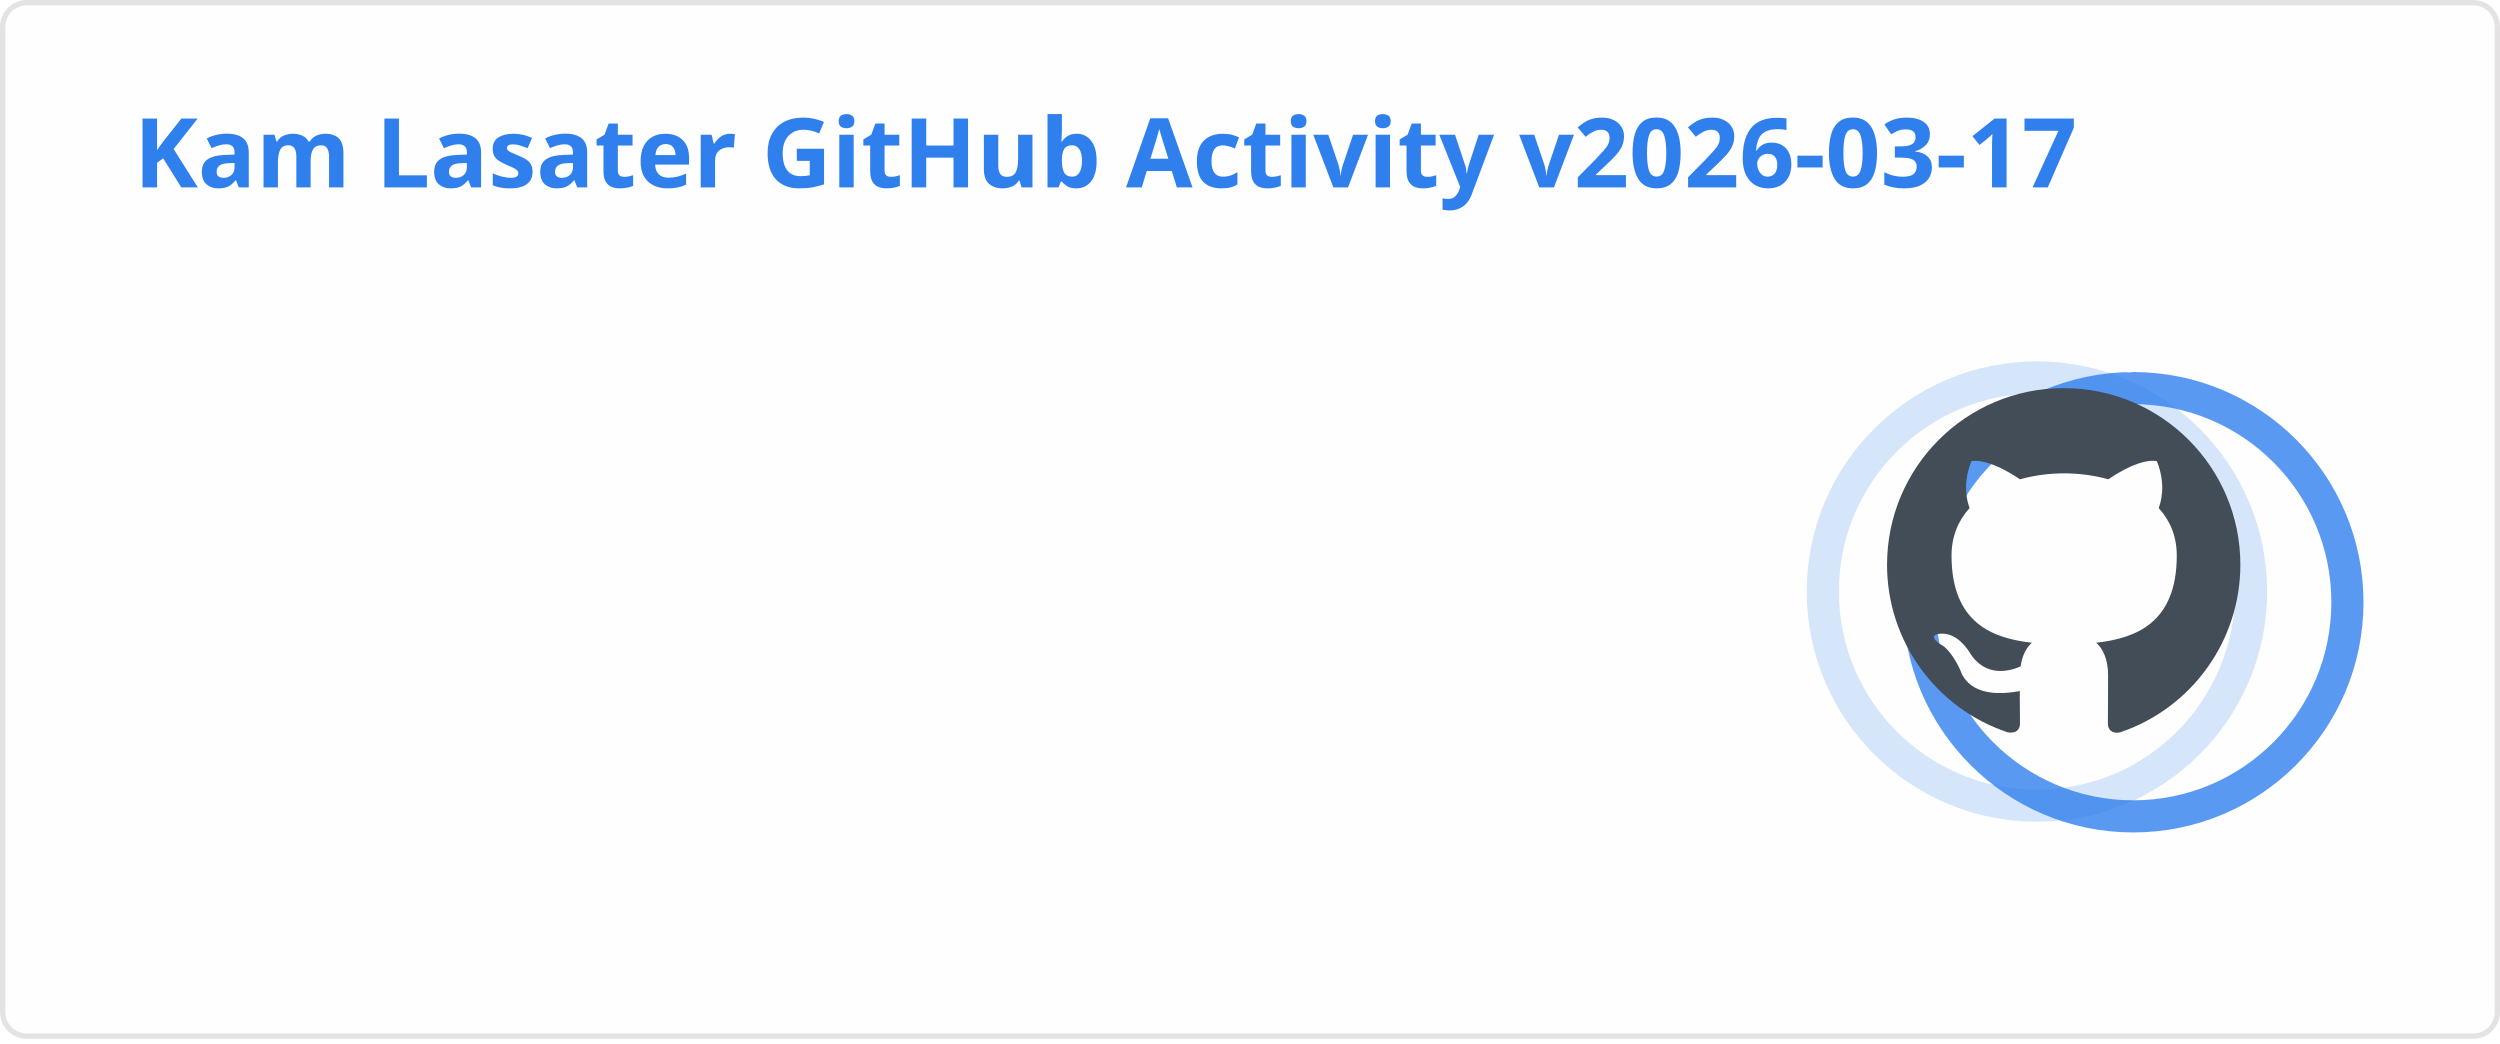
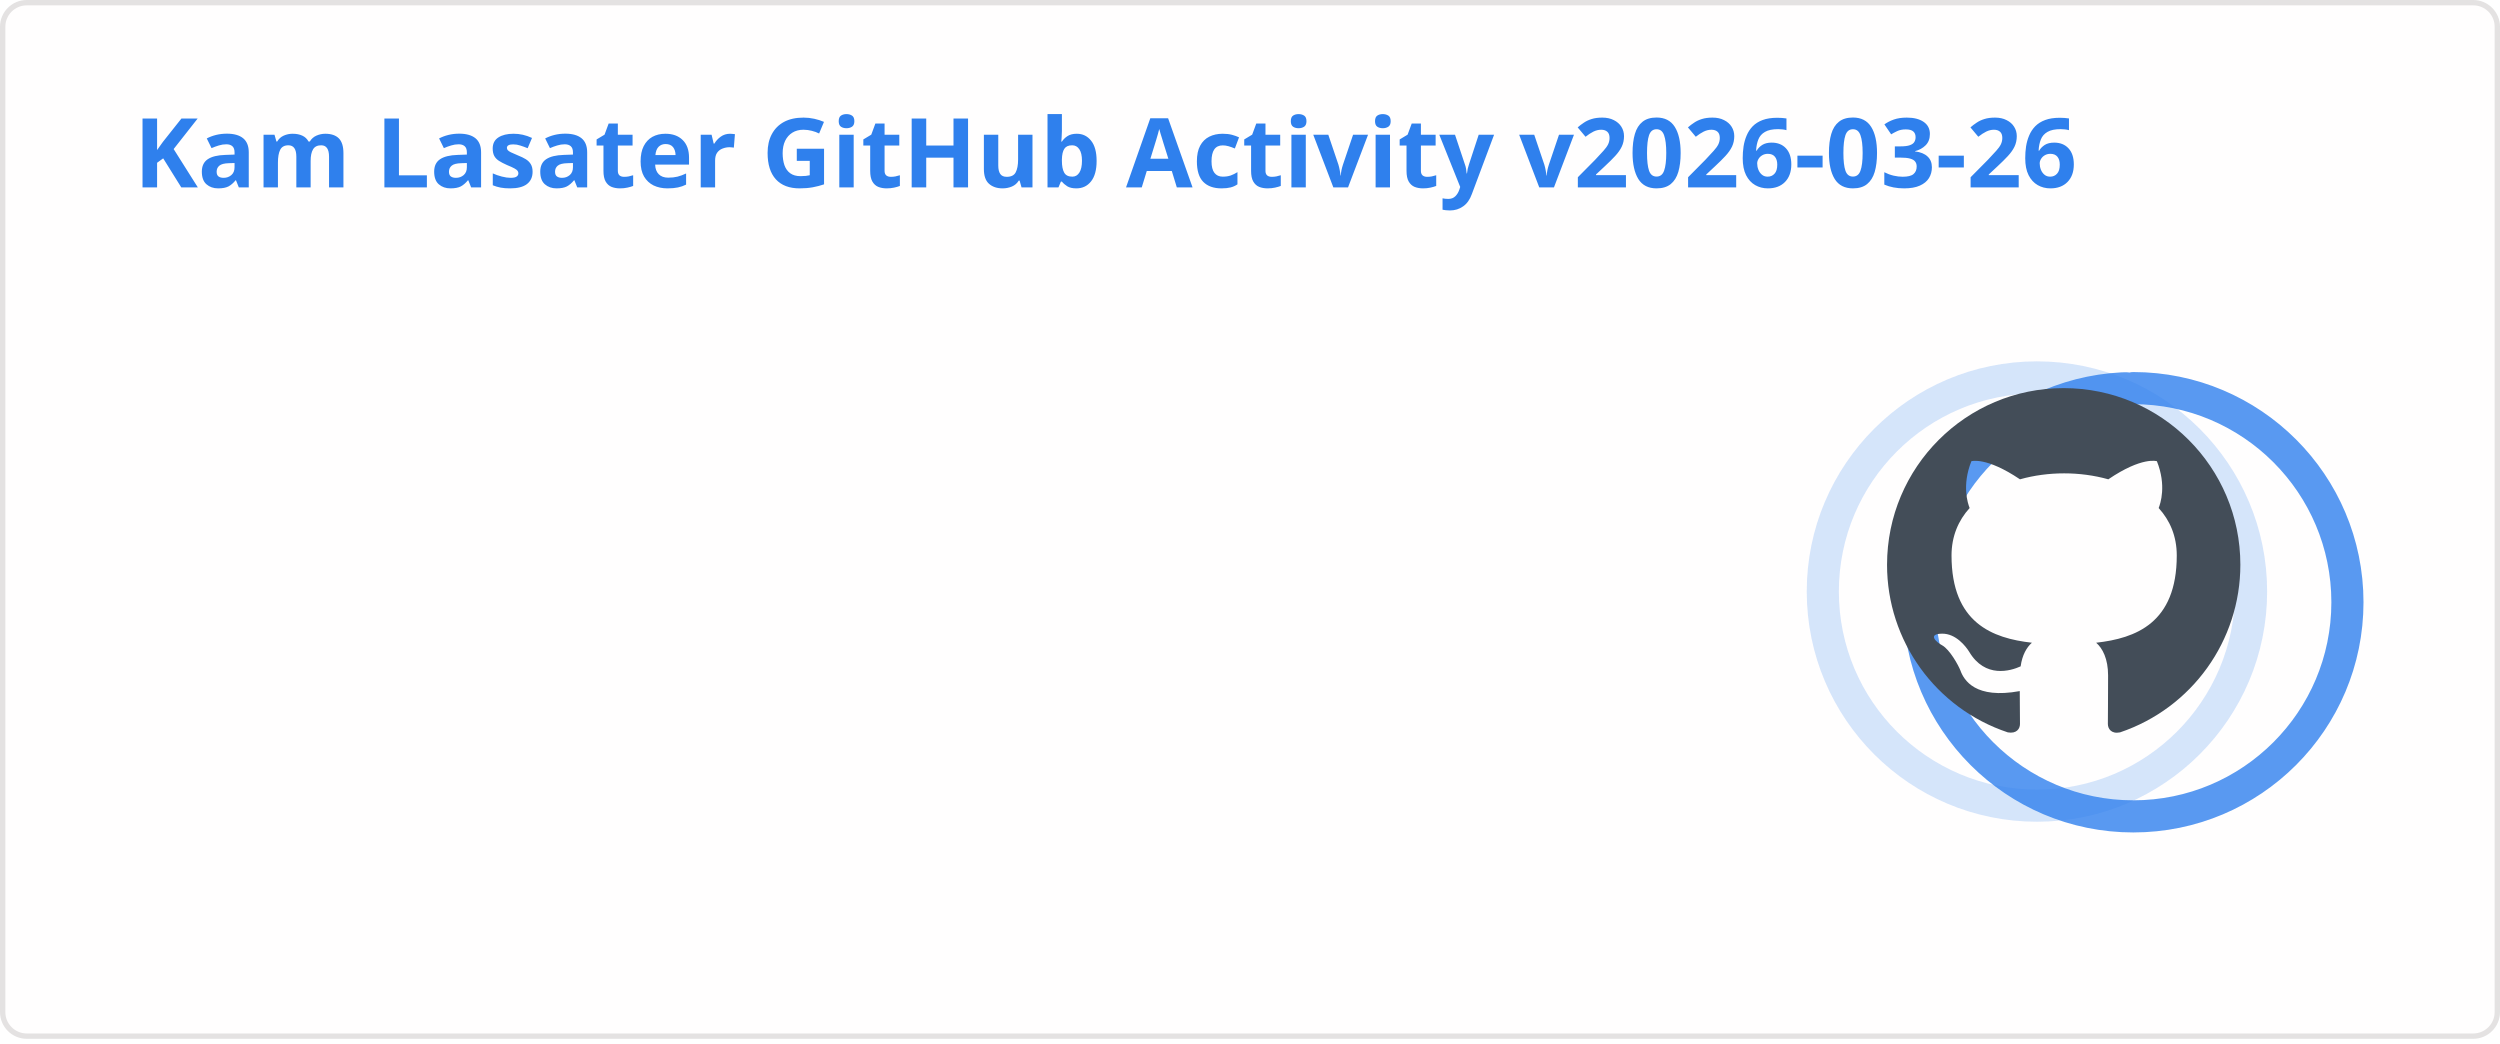
<svg xmlns="http://www.w3.org/2000/svg" width="467" height="195" viewBox="0 0 467 195" fill="none" role="img" aria-labelledby="descId">
  <style>
          .header {
            font: 600 18px 'Segoe UI', Ubuntu, Sans-Serif;
            fill: #2f80ed;
            animation: fadeInAnimation 0.8s ease-in-out forwards;
          }
          @supports(-moz-appearance: auto) {
            /* Selector detects Firefox */
            .header { font-size: 15.5px; }
          }
          
    .stat {
      font: 600 14px 'Segoe UI', Ubuntu, "Helvetica Neue", Sans-Serif; fill: #434d58;
    }
    @supports(-moz-appearance: auto) {
      /* Selector detects Firefox */
      .stat { font-size:12px; }
    }
    .stagger {
      opacity: 0;
      animation: fadeInAnimation 0.3s ease-in-out forwards;
    }
    .rank-text {
      font: 800 24px 'Segoe UI', Ubuntu, Sans-Serif; fill: #434d58;
      animation: scaleInAnimation 0.3s ease-in-out forwards;
    }
    .rank-percentile-header {
      font-size: 14px;
    }
    .rank-percentile-text {
      font-size: 16px;
    }
    
    .not_bold { font-weight: 400 }
    .bold { font-weight: 700 }
    .icon {
      fill: #4c71f2;
      display: block;
    }

    .rank-circle-rim {
      stroke: #2f80ed;
      fill: none;
      stroke-width: 6;
      opacity: 0.2;
    }
    .rank-circle {
      stroke: #2f80ed;
      stroke-dasharray: 250;
      fill: none;
      stroke-width: 6;
      stroke-linecap: round;
      opacity: 0.8;
      transform-origin: -10px 8px;
      transform: rotate(-90deg);
      animation: rankAnimation 1s forwards ease-in-out;
    }
    
    @keyframes rankAnimation {
      from {
        stroke-dashoffset: 251.327;
      }
      to {
-         stroke-dashoffset: 75.799;
+         stroke-dashoffset: 74.96;
      }
    }
  
  

          
      /* Animations */
      @keyframes scaleInAnimation {
        from {
          transform: translate(-5px, 5px) scale(0);
        }
        to {
          transform: translate(-5px, 5px) scale(1);
        }
      }
      @keyframes fadeInAnimation {
        from {
          opacity: 0;
        }
        to {
          opacity: 1;
        }
      }
    
          * { animation-duration: 0s !important; animation-delay: 0s !important; }
        </style>
  <rect data-testid="card-bg" x="0.5" y="0.5" rx="4.5" height="99%" stroke="#e4e2e2" width="466" fill="#fffefe" stroke-opacity="1" />
  <g data-testid="card-title" transform="translate(25, 35)">
    <g transform="translate(0, 0)">
-       <text x="0" y="0" class="header" data-testid="header">Kam Lasater GitHub Activity v2026-03-17</text>
+       <text x="0" y="0" class="header" data-testid="header">Kam Lasater GitHub Activity v2026-03-26</text>
    </g>
  </g>
  <g data-testid="main-card-body" transform="translate(0, 55)">
    <g data-testid="rank-circle" transform="translate(390.5, 47.5)">
      <circle class="rank-circle-rim" cx="-10" cy="8" r="40" />
      <circle class="rank-circle" cx="-10" cy="8" r="40" />
      <g class="rank-text">
        <svg x="-38" y="-30" height="66" width="66" aria-hidden="true" viewBox="0 0 16 16" version="1.1" data-view-component="true" data-testid="github-rank-icon">
          <path d="M8 0c4.42 0 8 3.58 8 8a8.013 8.013 0 0 1-5.45 7.59c-.4.08-.55-.17-.55-.38 0-.27.01-1.13.01-2.2 0-.75-.25-1.23-.54-1.48 1.78-.2 3.65-.88 3.65-3.95 0-.88-.31-1.59-.82-2.15.08-.2.36-1.02-.08-2.12 0 0-.67-.22-2.2.82-.64-.18-1.32-.27-2-.27-.68 0-1.36.09-2 .27-1.53-1.03-2.2-.82-2.2-.82-.44 1.1-.16 1.92-.08 2.12-.51.56-.82 1.28-.82 2.15 0 3.06 1.86 3.75 3.64 3.95-.23.2-.44.55-.51 1.07-.46.21-1.61.55-2.33-.66-.15-.24-.6-.83-1.23-.82-.67.01-.27.38.01.53.34.19.73.9.82 1.13.16.45.68 1.31 2.69.94 0 .67.01 1.3.01 1.49 0 .21-.15.45-.55.38A7.995 7.995 0 0 1 0 8c0-4.42 3.58-8 8-8Z" />
        </svg>
      </g>
    </g>
    <svg x="0" y="0">
      <g transform="translate(0, 0)">
        <g class="stagger" style="animation-delay: 450ms" transform="translate(25, 0)">
          <svg data-testid="icon" class="icon" viewBox="0 0 16 16" version="1.1" width="16" height="16">
            <path fill-rule="evenodd" d="M8 .25a.75.75 0 01.673.418l1.882 3.815 4.21.612a.75.75 0 01.416 1.279l-3.046 2.97.719 4.192a.75.75 0 01-1.088.791L8 12.347l-3.766 1.98a.75.75 0 01-1.088-.79l.72-4.194L.818 6.374a.75.75 0 01.416-1.28l4.21-.611L7.327.668A.75.75 0 018 .25zm0 2.445L6.615 5.5a.75.75 0 01-.564.41l-3.097.45 2.24 2.184a.75.75 0 01.216.664l-.528 3.084 2.769-1.456a.75.75 0 01.698 0l2.77 1.456-.53-3.084a.75.75 0 01.216-.664l2.24-2.183-3.096-.45a.75.75 0 01-.564-.41L8 2.694v.001z" />
          </svg>
          <text class="stat  bold" x="25" y="12.5">Total Stars Earned:</text>
-           <text class="stat  bold" x="219.01" y="12.5" data-testid="stars">18</text>
+           <text class="stat  bold" x="219.01" y="12.5" data-testid="stars">19</text>
        </g>
      </g>
      <g transform="translate(0, 25)">
        <g class="stagger" style="animation-delay: 600ms" transform="translate(25, 0)">
          <svg data-testid="icon" class="icon" viewBox="0 0 16 16" version="1.1" width="16" height="16">
            <path fill-rule="evenodd" d="M1.643 3.143L.427 1.927A.25.25 0 000 2.104V5.75c0 .138.112.25.25.25h3.646a.25.25 0 00.177-.427L2.715 4.215a6.5 6.5 0 11-1.18 4.458.75.75 0 10-1.493.154 8.001 8.001 0 101.6-5.684zM7.75 4a.75.75 0 01.75.75v2.992l2.028.812a.75.75 0 01-.557 1.392l-2.5-1A.75.75 0 017 8.25v-3.5A.75.75 0 017.75 4z" />
          </svg>
          <text class="stat  bold" x="25" y="12.5">Total Commits (last year):</text>
-           <text class="stat  bold" x="219.01" y="12.5" data-testid="commits">1.9k</text>
+           <text class="stat  bold" x="219.01" y="12.5" data-testid="commits">1.8k</text>
        </g>
      </g>
      <g transform="translate(0, 50)">
        <g class="stagger" style="animation-delay: 750ms" transform="translate(25, 0)">
          <svg data-testid="icon" class="icon" viewBox="0 0 16 16" version="1.1" width="16" height="16">
            <path fill-rule="evenodd" d="M7.177 3.073L9.573.677A.25.25 0 0110 .854v4.792a.25.25 0 01-.427.177L7.177 3.427a.25.25 0 010-.354zM3.75 2.5a.75.75 0 100 1.5.75.75 0 000-1.5zm-2.25.75a2.25 2.25 0 113 2.122v5.256a2.251 2.251 0 11-1.5 0V5.372A2.25 2.25 0 011.5 3.25zM11 2.5h-1V4h1a1 1 0 011 1v5.628a2.251 2.251 0 101.5 0V5A2.5 2.5 0 0011 2.5zm1 10.25a.75.75 0 111.5 0 .75.75 0 01-1.5 0zM3.75 12a.75.75 0 100 1.5.75.75 0 000-1.5z" />
          </svg>
          <text class="stat  bold" x="25" y="12.5">Total PRs:</text>
          <text class="stat  bold" x="219.01" y="12.5" data-testid="prs">499</text>
        </g>
      </g>
      <g transform="translate(0, 75)">
        <g class="stagger" style="animation-delay: 900ms" transform="translate(25, 0)">
          <svg data-testid="icon" class="icon" viewBox="0 0 16 16" version="1.1" width="16" height="16">
            <path fill-rule="evenodd" d="M8 1.5a6.5 6.5 0 100 13 6.5 6.5 0 000-13zM0 8a8 8 0 1116 0A8 8 0 010 8zm9 3a1 1 0 11-2 0 1 1 0 012 0zm-.25-6.25a.75.75 0 00-1.5 0v3.5a.75.75 0 001.5 0v-3.5z" />
          </svg>
          <text class="stat  bold" x="25" y="12.5">Total Issues:</text>
          <text class="stat  bold" x="219.01" y="12.5" data-testid="issues">71</text>
        </g>
      </g>
      <g transform="translate(0, 100)">
        <g class="stagger" style="animation-delay: 1050ms" transform="translate(25, 0)">
          <svg data-testid="icon" class="icon" viewBox="0 0 16 16" version="1.1" width="16" height="16">
            <path fill-rule="evenodd" d="M2 2.5A2.5 2.5 0 014.5 0h8.75a.75.75 0 01.75.75v12.5a.75.75 0 01-.75.75h-2.5a.75.75 0 110-1.5h1.75v-2h-8a1 1 0 00-.714 1.7.75.75 0 01-1.072 1.05A2.495 2.495 0 012 11.5v-9zm10.5-1V9h-8c-.356 0-.694.074-1 .208V2.5a1 1 0 011-1h8zM5 12.25v3.25a.25.25 0 00.4.2l1.45-1.087a.25.25 0 01.3 0L8.6 15.7a.25.25 0 00.4-.2v-3.25a.25.25 0 00-.25-.25h-3.5a.25.25 0 00-.25.25z" />
          </svg>
          <text class="stat  bold" x="25" y="12.5">Contributed to (last year):</text>
          <text class="stat  bold" x="219.01" y="12.5" data-testid="contribs">15</text>
        </g>
      </g>
    </svg>
  </g>
</svg>
